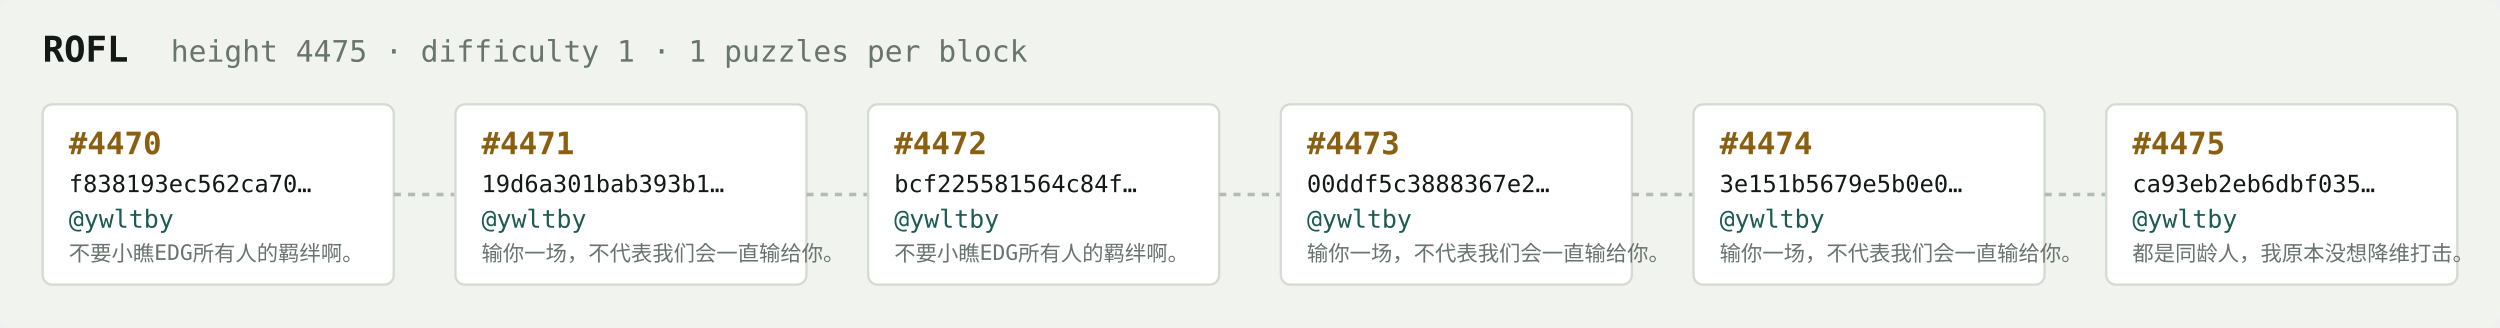
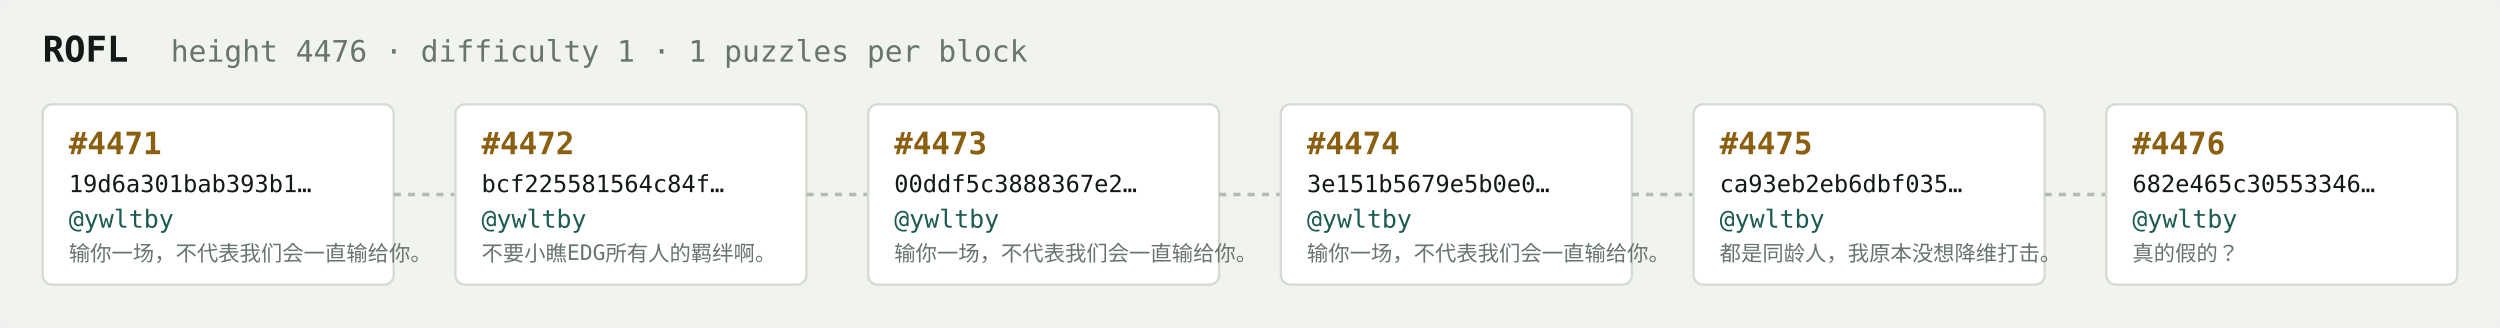
<svg xmlns="http://www.w3.org/2000/svg" width="1054" height="138" viewBox="0 0 1054 138" font-family="ui-monospace,SFMono-Regular,Menlo,monospace">
  <rect fill="#f1f3ef" width="1054" height="138" rx="6" />
  <text x="18" y="26" fill="#121916" font-size="15" font-weight="700">ROFL</text>
-   <text x="72" y="26" fill="#68746e" font-size="12.5">height 4475 · difficulty 1 · 1 puzzles per block</text>
+   <text x="72" y="26" fill="#68746e" font-size="12.5">height 4476 · difficulty 1 · 1 puzzles per block</text>
  <rect x="18" y="44" width="148" height="76" rx="4" fill="#ffffff" stroke="#d5dbd2" stroke-width="1" />
-   <text x="29" y="65" fill="#8a5f10" font-size="13" font-weight="700">#4470</text>
-   <text x="29" y="81" fill="#121916" font-size="10">f838193ec562ca70…</text>
+   <text x="29" y="65" fill="#8a5f10" font-size="13" font-weight="700">#4471</text>
+   <text x="29" y="81" fill="#121916" font-size="10">19d6a301bab393b1…</text>
  <text x="29" y="96" fill="#1c5b52" font-size="10.5">@ywltby</text>
-   <text x="29" y="110" fill="#68746e" font-size="9">不要小瞧EDG所有人的羁绊啊。</text>
+   <text x="29" y="110" fill="#68746e" font-size="9">输你一场，不代表我们会一直输给你。</text>
  <line x1="166" y1="82.0" x2="192" y2="82.0" stroke="#b3bcb4" stroke-width="1.5" stroke-dasharray="3 3" />
  <rect x="192" y="44" width="148" height="76" rx="4" fill="#ffffff" stroke="#d5dbd2" stroke-width="1" />
-   <text x="203" y="65" fill="#8a5f10" font-size="13" font-weight="700">#4471</text>
-   <text x="203" y="81" fill="#121916" font-size="10">19d6a301bab393b1…</text>
+   <text x="203" y="65" fill="#8a5f10" font-size="13" font-weight="700">#4472</text>
+   <text x="203" y="81" fill="#121916" font-size="10">bcf225581564c84f…</text>
  <text x="203" y="96" fill="#1c5b52" font-size="10.5">@ywltby</text>
-   <text x="203" y="110" fill="#68746e" font-size="9">输你一场，不代表我们会一直输给你。</text>
+   <text x="203" y="110" fill="#68746e" font-size="9">不要小瞧EDG所有人的羁绊啊。</text>
  <line x1="340" y1="82.0" x2="366" y2="82.0" stroke="#b3bcb4" stroke-width="1.5" stroke-dasharray="3 3" />
  <rect x="366" y="44" width="148" height="76" rx="4" fill="#ffffff" stroke="#d5dbd2" stroke-width="1" />
-   <text x="377" y="65" fill="#8a5f10" font-size="13" font-weight="700">#4472</text>
-   <text x="377" y="81" fill="#121916" font-size="10">bcf225581564c84f…</text>
+   <text x="377" y="65" fill="#8a5f10" font-size="13" font-weight="700">#4473</text>
+   <text x="377" y="81" fill="#121916" font-size="10">00ddf5c3888367e2…</text>
  <text x="377" y="96" fill="#1c5b52" font-size="10.5">@ywltby</text>
-   <text x="377" y="110" fill="#68746e" font-size="9">不要小瞧EDG所有人的羁绊啊。</text>
+   <text x="377" y="110" fill="#68746e" font-size="9">输你一场，不代表我们会一直输给你。</text>
  <line x1="514" y1="82.0" x2="540" y2="82.0" stroke="#b3bcb4" stroke-width="1.5" stroke-dasharray="3 3" />
  <rect x="540" y="44" width="148" height="76" rx="4" fill="#ffffff" stroke="#d5dbd2" stroke-width="1" />
-   <text x="551" y="65" fill="#8a5f10" font-size="13" font-weight="700">#4473</text>
-   <text x="551" y="81" fill="#121916" font-size="10">00ddf5c3888367e2…</text>
+   <text x="551" y="65" fill="#8a5f10" font-size="13" font-weight="700">#4474</text>
+   <text x="551" y="81" fill="#121916" font-size="10">3e151b5679e5b0e0…</text>
  <text x="551" y="96" fill="#1c5b52" font-size="10.5">@ywltby</text>
  <text x="551" y="110" fill="#68746e" font-size="9">输你一场，不代表我们会一直输给你。</text>
  <line x1="688" y1="82.0" x2="714" y2="82.0" stroke="#b3bcb4" stroke-width="1.5" stroke-dasharray="3 3" />
  <rect x="714" y="44" width="148" height="76" rx="4" fill="#ffffff" stroke="#d5dbd2" stroke-width="1" />
-   <text x="725" y="65" fill="#8a5f10" font-size="13" font-weight="700">#4474</text>
-   <text x="725" y="81" fill="#121916" font-size="10">3e151b5679e5b0e0…</text>
+   <text x="725" y="65" fill="#8a5f10" font-size="13" font-weight="700">#4475</text>
+   <text x="725" y="81" fill="#121916" font-size="10">ca93eb2eb6dbf035…</text>
  <text x="725" y="96" fill="#1c5b52" font-size="10.5">@ywltby</text>
-   <text x="725" y="110" fill="#68746e" font-size="9">输你一场，不代表我们会一直输给你。</text>
+   <text x="725" y="110" fill="#68746e" font-size="9">都是同龄人，我原本没想降维打击。</text>
  <line x1="862" y1="82.0" x2="888" y2="82.0" stroke="#b3bcb4" stroke-width="1.5" stroke-dasharray="3 3" />
  <rect x="888" y="44" width="148" height="76" rx="4" fill="#ffffff" stroke="#d5dbd2" stroke-width="1" />
-   <text x="899" y="65" fill="#8a5f10" font-size="13" font-weight="700">#4475</text>
-   <text x="899" y="81" fill="#121916" font-size="10">ca93eb2eb6dbf035…</text>
+   <text x="899" y="65" fill="#8a5f10" font-size="13" font-weight="700">#4476</text>
+   <text x="899" y="81" fill="#121916" font-size="10">682e465c30553346…</text>
  <text x="899" y="96" fill="#1c5b52" font-size="10.5">@ywltby</text>
-   <text x="899" y="110" fill="#68746e" font-size="9">都是同龄人，我原本没想降维打击。</text>
+   <text x="899" y="110" fill="#68746e" font-size="9">真的假的？</text>
</svg>
